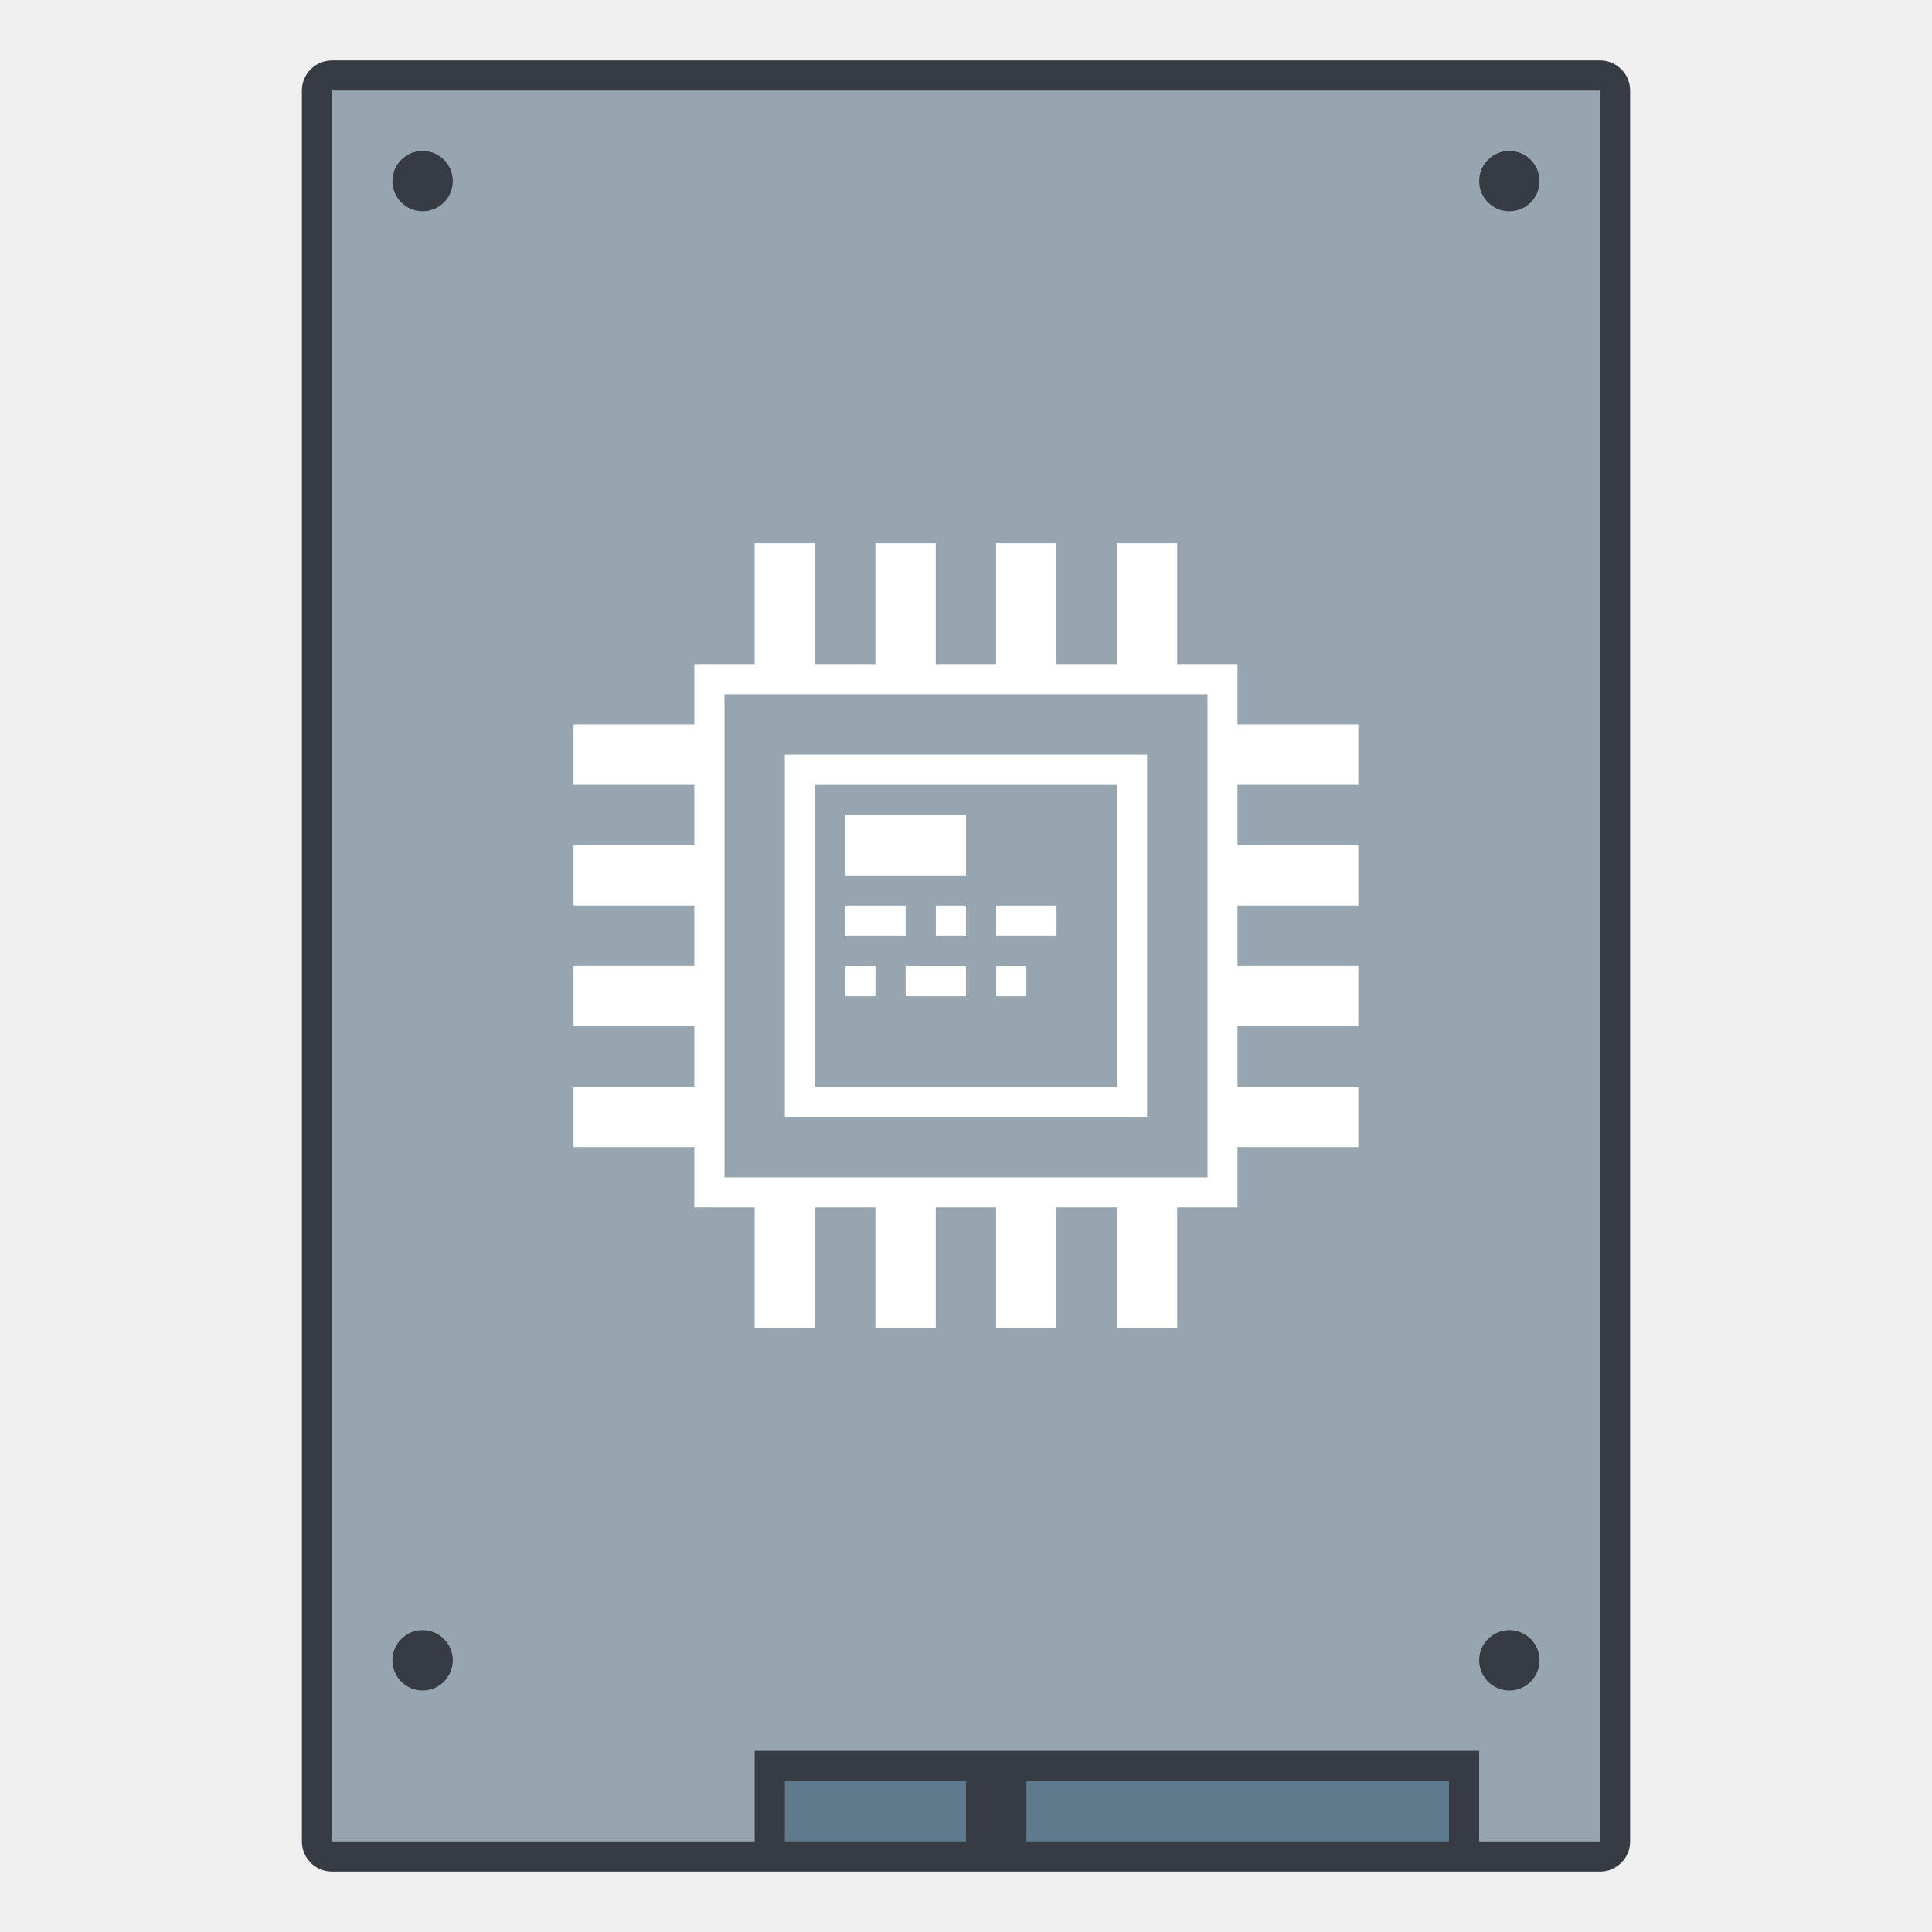
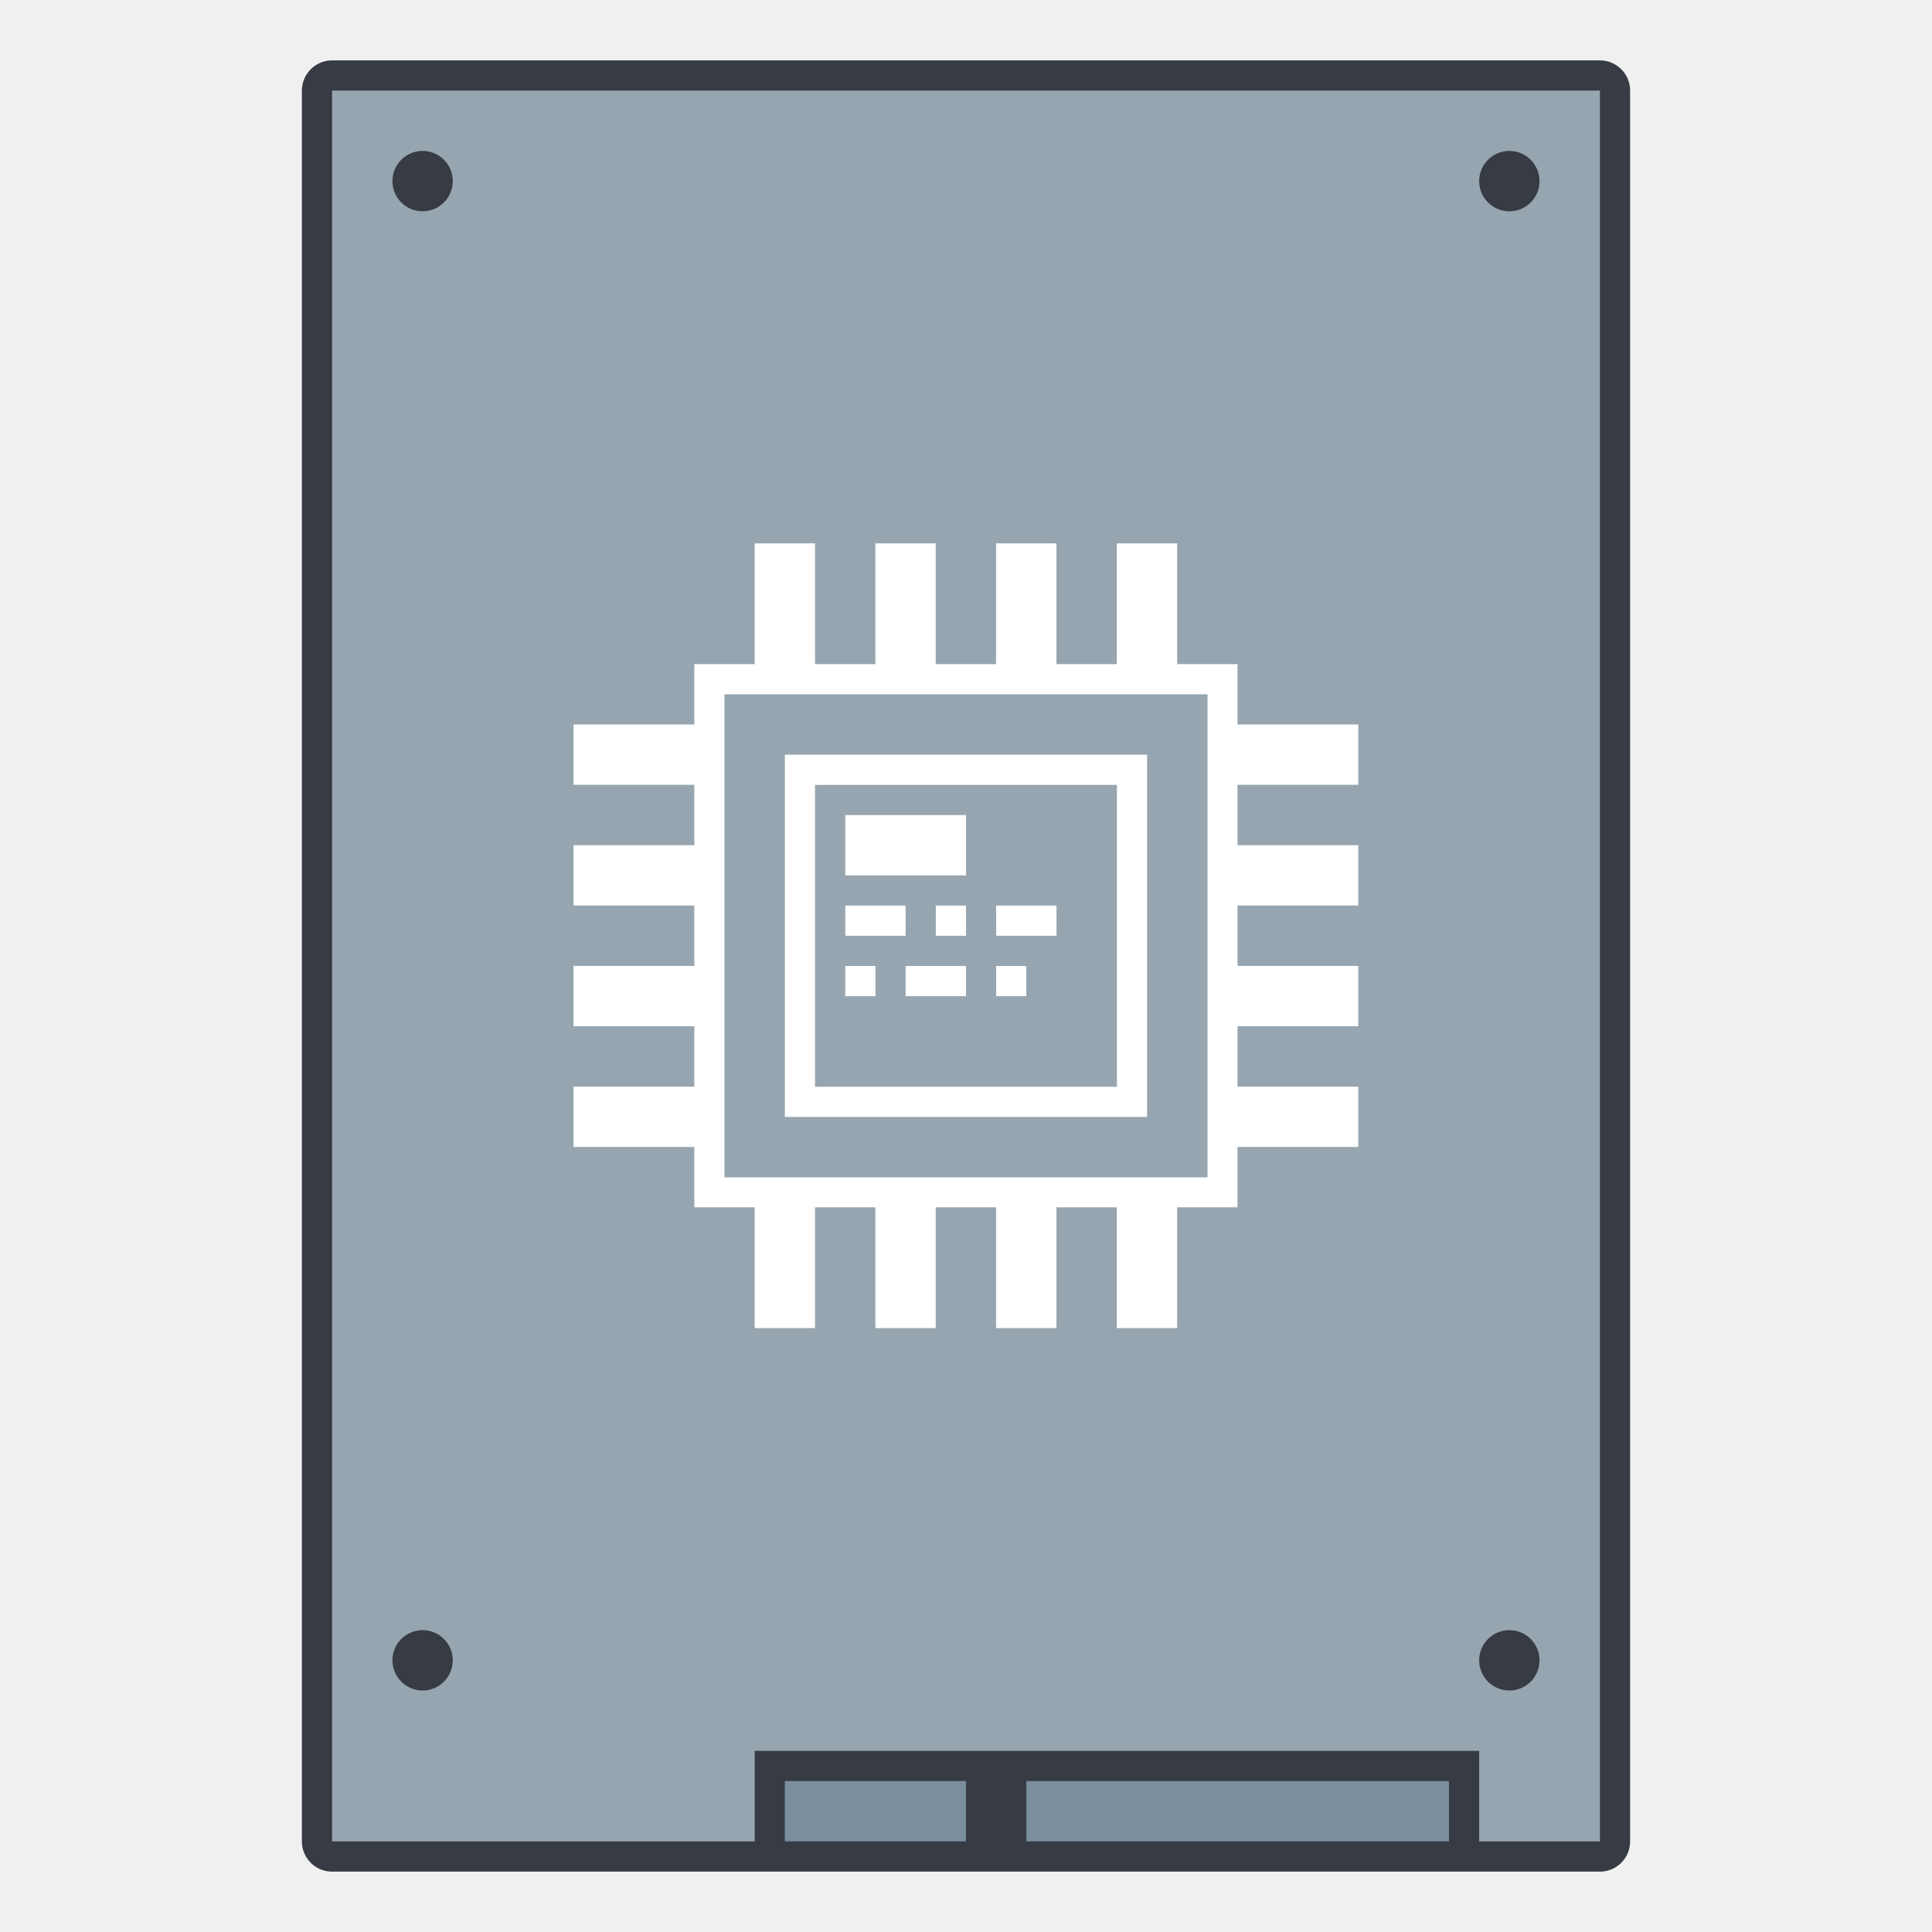
<svg xmlns="http://www.w3.org/2000/svg" width="128" height="128" viewBox="0 0 33.867 33.867" version="1.1" id="svg2634">
  <defs id="defs2628" />
  <g id="layer1" transform="translate(-82.55,-136.1333)">
    <g id="g867">
      <rect rx="0.529" ry="0.529" y="137.192" x="87.842" height="31.75" width="23.283" id="rect910" style="opacity:1;fill:#373b43;fill-opacity:1;stroke:none;stroke-width:0.529;stroke-linecap:square;stroke-linejoin:bevel;stroke-miterlimit:4;stroke-dasharray:none;stroke-opacity:1" />
      <path id="rect908" transform="matrix(0.2645833,0,0,0.2645833,82.55,136.1333)" d="m 22,6 v 116 h 28 v -6 h 48 v 6 h 8 V 6 Z" style="opacity:1;fill:#96a5af;fill-opacity:1;stroke:none;stroke-width:2;stroke-linecap:square;stroke-linejoin:bevel;stroke-miterlimit:4;stroke-dasharray:none;stroke-opacity:1" />
-       <rect ry="4.1517624e-06" y="167.354" x="100.542" height="1.058" width="7.408" id="rect1007" style="opacity:1;fill:#5f7a8d;fill-opacity:1;stroke:none;stroke-width:0.529;stroke-linecap:square;stroke-linejoin:bevel;stroke-miterlimit:4;stroke-dasharray:none;stroke-opacity:1" />
-       <rect ry="4.1517624e-06" y="167.354" x="96.308" height="1.058" width="3.175" id="rect1009" style="opacity:1;fill:#5f7a8d;fill-opacity:1;stroke:none;stroke-width:0.529;stroke-linecap:square;stroke-linejoin:bevel;stroke-miterlimit:4;stroke-dasharray:none;stroke-opacity:1" />
+       <rect ry="4.1517624e-06" y="167.354" x="100.542" height="1.058" width="7.408" id="rect1007" style="opacity:1;fill:#7a8e9e;fill-opacity:1;stroke:none;stroke-width:0.529;stroke-linecap:square;stroke-linejoin:bevel;stroke-miterlimit:4;stroke-dasharray:none;stroke-opacity:1" />
+       <rect ry="4.1517624e-06" y="167.354" x="96.308" height="1.058" width="3.175" id="rect1009" style="opacity:1;fill:#7a8e9e;fill-opacity:1;stroke:none;stroke-width:0.529;stroke-linecap:square;stroke-linejoin:bevel;stroke-miterlimit:4;stroke-dasharray:none;stroke-opacity:1" />
      <circle r="0.529" cy="139.308" cx="89.958" id="path851" style="opacity:1;fill:#373b43;fill-opacity:1;fill-rule:evenodd;stroke:none;stroke-width:2.117;stroke-linecap:round;stroke-linejoin:bevel;stroke-miterlimit:4;stroke-dasharray:none;stroke-opacity:1" />
      <circle r="0.529" cy="139.308" cx="109.008" id="path853" style="opacity:1;fill:#373b43;fill-opacity:1;fill-rule:evenodd;stroke:none;stroke-width:2.117;stroke-linecap:round;stroke-linejoin:bevel;stroke-miterlimit:4;stroke-dasharray:none;stroke-opacity:1" />
      <circle r="0.529" cy="165.238" cx="109.008" id="path855" style="opacity:1;fill:#373b43;fill-opacity:1;fill-rule:evenodd;stroke:none;stroke-width:2.117;stroke-linecap:round;stroke-linejoin:bevel;stroke-miterlimit:4;stroke-dasharray:none;stroke-opacity:1" />
      <circle r="0.529" cy="165.238" cx="89.958" id="path857" style="opacity:1;fill:#373b43;fill-opacity:1;fill-rule:evenodd;stroke:none;stroke-width:2.117;stroke-linecap:round;stroke-linejoin:bevel;stroke-miterlimit:4;stroke-dasharray:none;stroke-opacity:1" />
      <path id="rect848" d="m 95.779,145.658 v 2.117 h -1.058 v 1.058 h -2.117 v 1.058 h 2.117 v 1.058 h -2.117 v 1.058 h 2.117 v 1.058 h -2.117 v 1.058 h 2.117 v 1.058 h -2.117 v 1.058 h 2.117 v 1.058 h 1.058 v 2.117 h 1.058 v -2.117 h 1.058 v 2.117 h 1.058 v -2.117 h 1.058 v 2.117 h 1.058 v -2.117 h 1.058 v 2.117 h 1.058 v -2.117 h 1.058 v -1.058 h 2.117 v -1.058 h -2.117 v -1.058 h 2.117 v -1.058 h -2.117 v -1.058 h 2.117 v -1.058 h -2.117 v -1.058 h 2.117 v -1.058 h -2.117 v -1.058 h -1.058 v -2.117 h -1.058 v 2.117 h -1.058 v -2.117 h -1.058 v 2.117 h -1.058 v -2.117 h -1.058 v 2.117 h -1.058 v -2.117 z m -0.529,2.646 h 8.467 v 8.467 h -8.467 z" style="opacity:1;fill:#ffffff;fill-opacity:1;fill-rule:evenodd;stroke:none;stroke-width:0.529;stroke-linecap:square;stroke-linejoin:bevel;stroke-miterlimit:4;stroke-dasharray:none;stroke-opacity:1" />
      <path id="rect917-3" d="m 96.308,149.363 v 6.35 h 6.35 v -6.35 z m 0.529,0.529 h 5.292 v 5.292 h -5.292 z" style="opacity:1;fill:#ffffff;fill-opacity:1;fill-rule:evenodd;stroke:none;stroke-width:0.529;stroke-linecap:square;stroke-linejoin:bevel;stroke-miterlimit:4;stroke-dasharray:none;stroke-opacity:1" />
      <rect rx="8.5529206e-07" y="150.421" x="97.367" height="1.058" width="2.117" id="rect922" style="opacity:1;fill:#ffffff;fill-opacity:1;fill-rule:evenodd;stroke:none;stroke-width:0.529;stroke-linecap:square;stroke-linejoin:bevel;stroke-miterlimit:4;stroke-dasharray:none;stroke-opacity:1" />
      <rect rx="8.5529206e-07" y="152.008" x="97.367" height="0.529" width="1.058" id="rect943" style="opacity:1;fill:#ffffff;fill-opacity:1;fill-rule:evenodd;stroke:none;stroke-width:0.529;stroke-linecap:square;stroke-linejoin:bevel;stroke-miterlimit:4;stroke-dasharray:none;stroke-opacity:1" />
      <rect rx="8.5529206e-07" y="152.008" x="98.954" height="0.529" width="0.529" id="rect945" style="opacity:1;fill:#ffffff;fill-opacity:1;fill-rule:evenodd;stroke:none;stroke-width:0.529;stroke-linecap:square;stroke-linejoin:bevel;stroke-miterlimit:4;stroke-dasharray:none;stroke-opacity:1" />
      <rect rx="8.5529206e-07" y="152.008" x="100.012" height="0.529" width="1.058" id="rect947" style="opacity:1;fill:#ffffff;fill-opacity:1;fill-rule:evenodd;stroke:none;stroke-width:0.529;stroke-linecap:square;stroke-linejoin:bevel;stroke-miterlimit:4;stroke-dasharray:none;stroke-opacity:1" />
      <rect rx="8.5529206e-07" y="153.067" x="97.367" height="0.529" width="0.529" id="rect949" style="opacity:1;fill:#ffffff;fill-opacity:1;fill-rule:evenodd;stroke:none;stroke-width:0.529;stroke-linecap:square;stroke-linejoin:bevel;stroke-miterlimit:4;stroke-dasharray:none;stroke-opacity:1" />
      <rect rx="8.5529206e-07" y="153.067" x="98.425" height="0.529" width="1.058" id="rect951" style="opacity:1;fill:#ffffff;fill-opacity:1;fill-rule:evenodd;stroke:none;stroke-width:0.529;stroke-linecap:square;stroke-linejoin:bevel;stroke-miterlimit:4;stroke-dasharray:none;stroke-opacity:1" />
      <rect rx="8.5529206e-07" y="153.067" x="100.012" height="0.529" width="0.529" id="rect953" style="opacity:1;fill:#ffffff;fill-opacity:1;fill-rule:evenodd;stroke:none;stroke-width:0.529;stroke-linecap:square;stroke-linejoin:bevel;stroke-miterlimit:4;stroke-dasharray:none;stroke-opacity:1" />
    </g>
  </g>
</svg>
